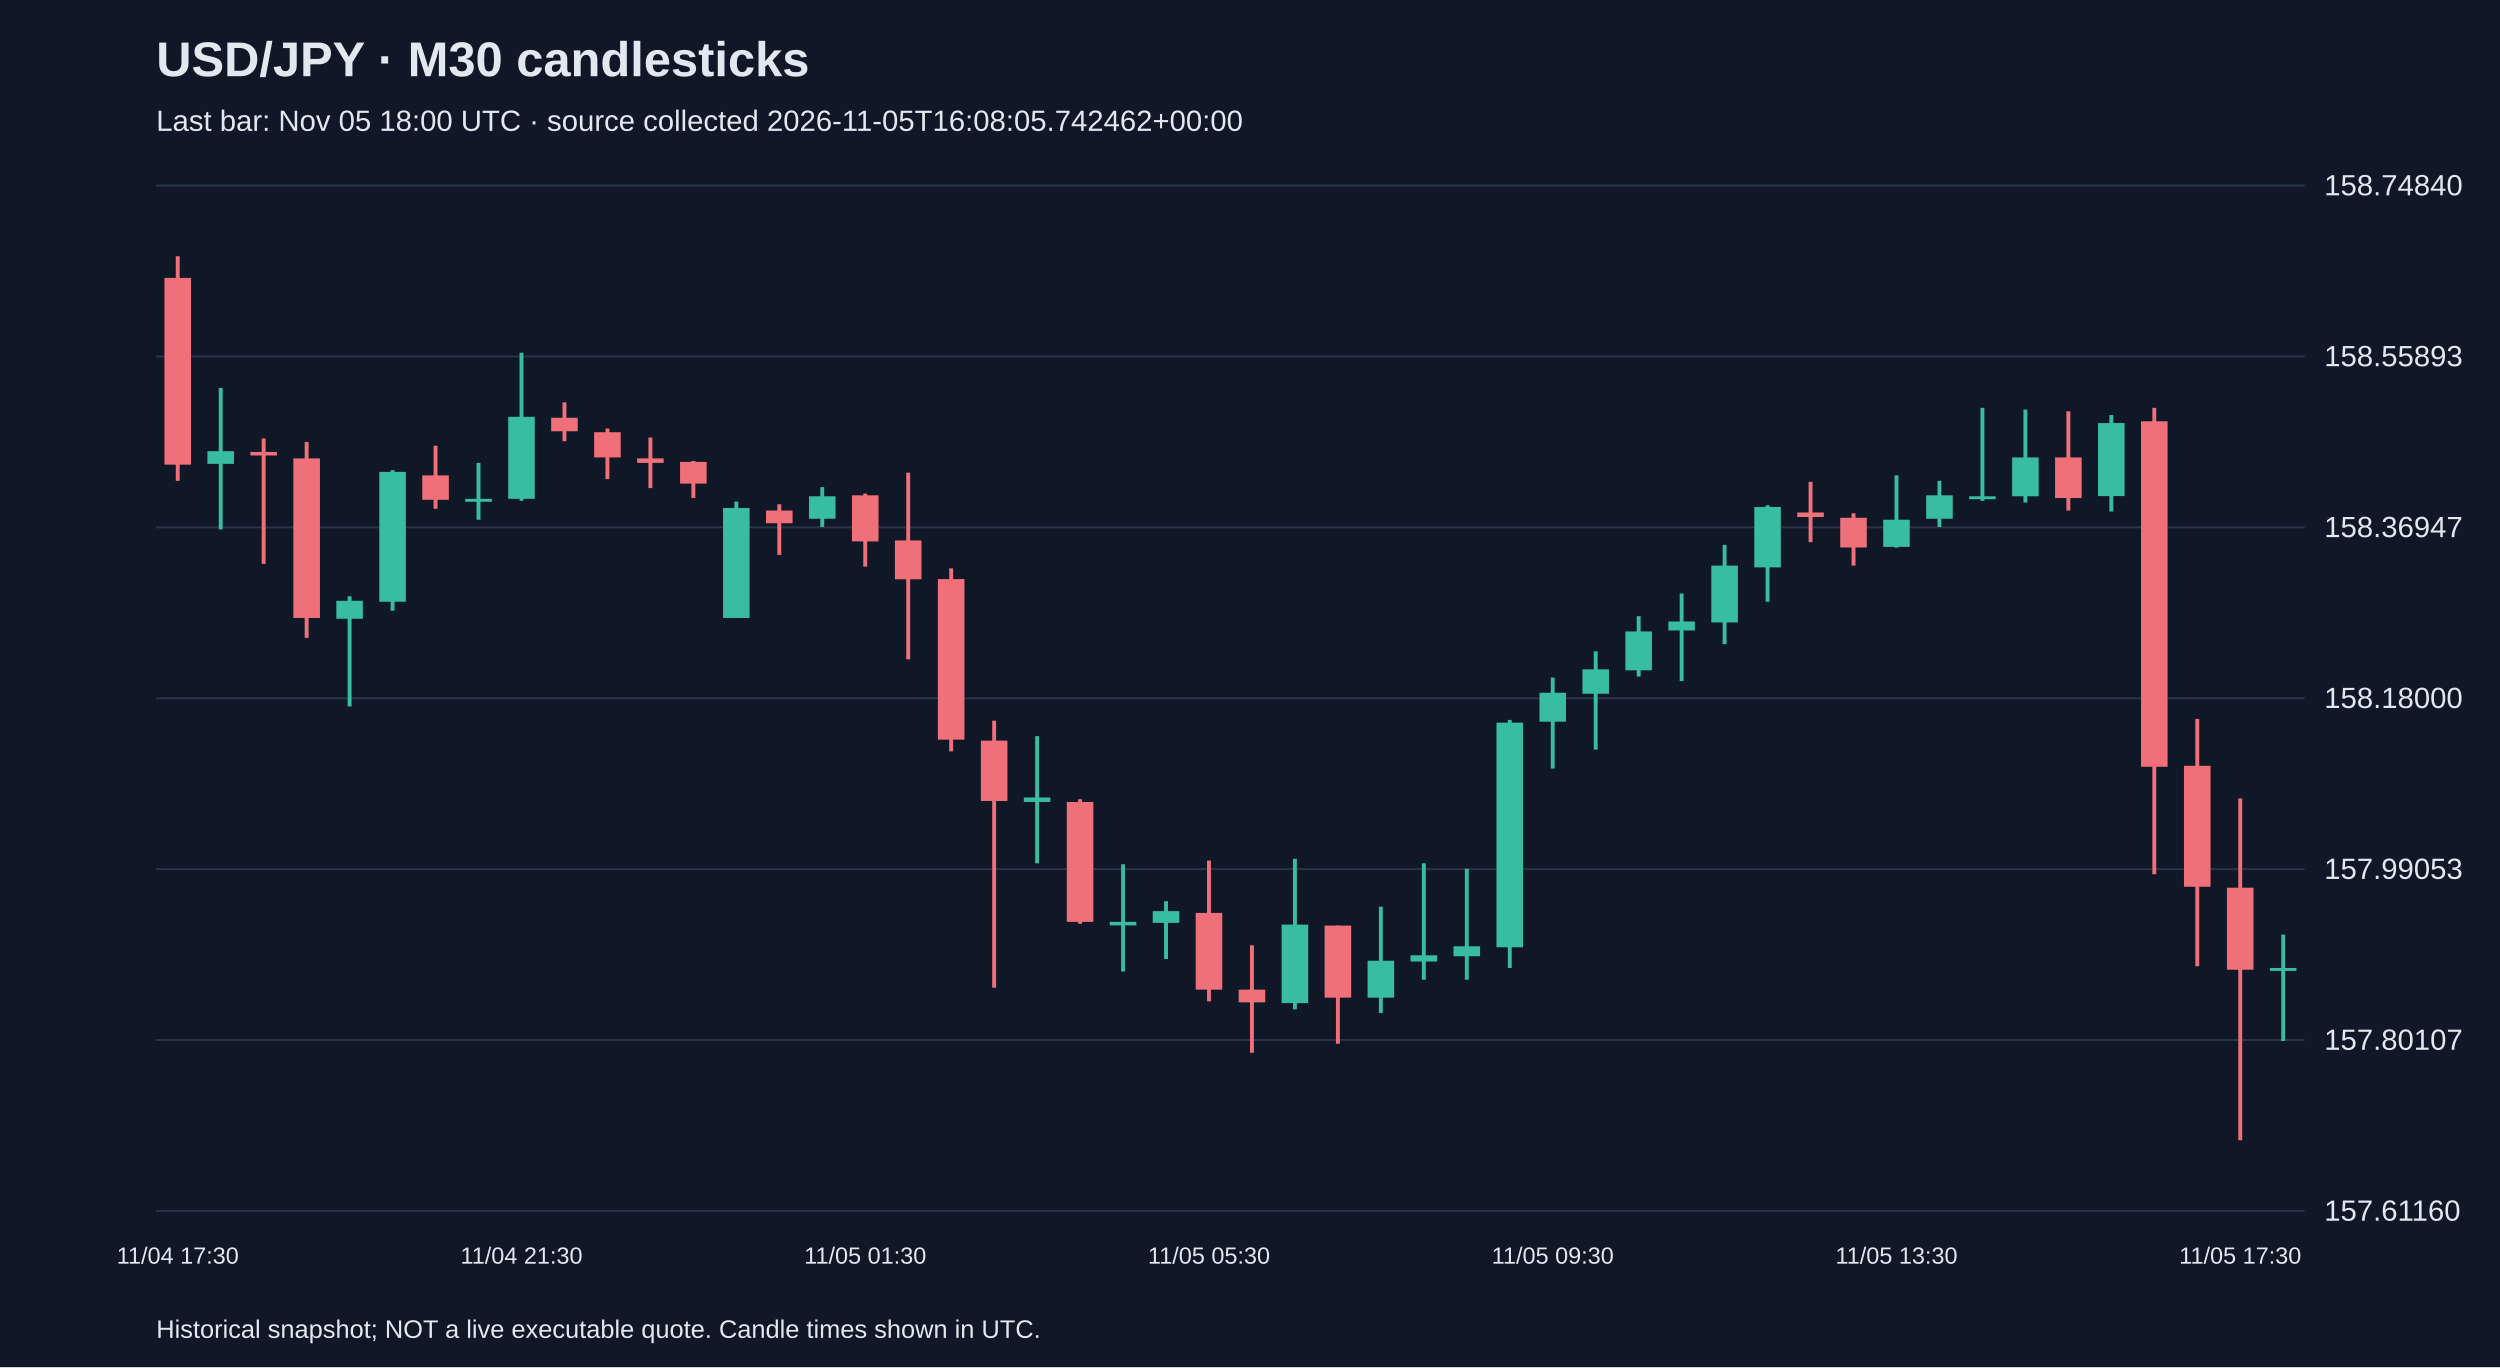
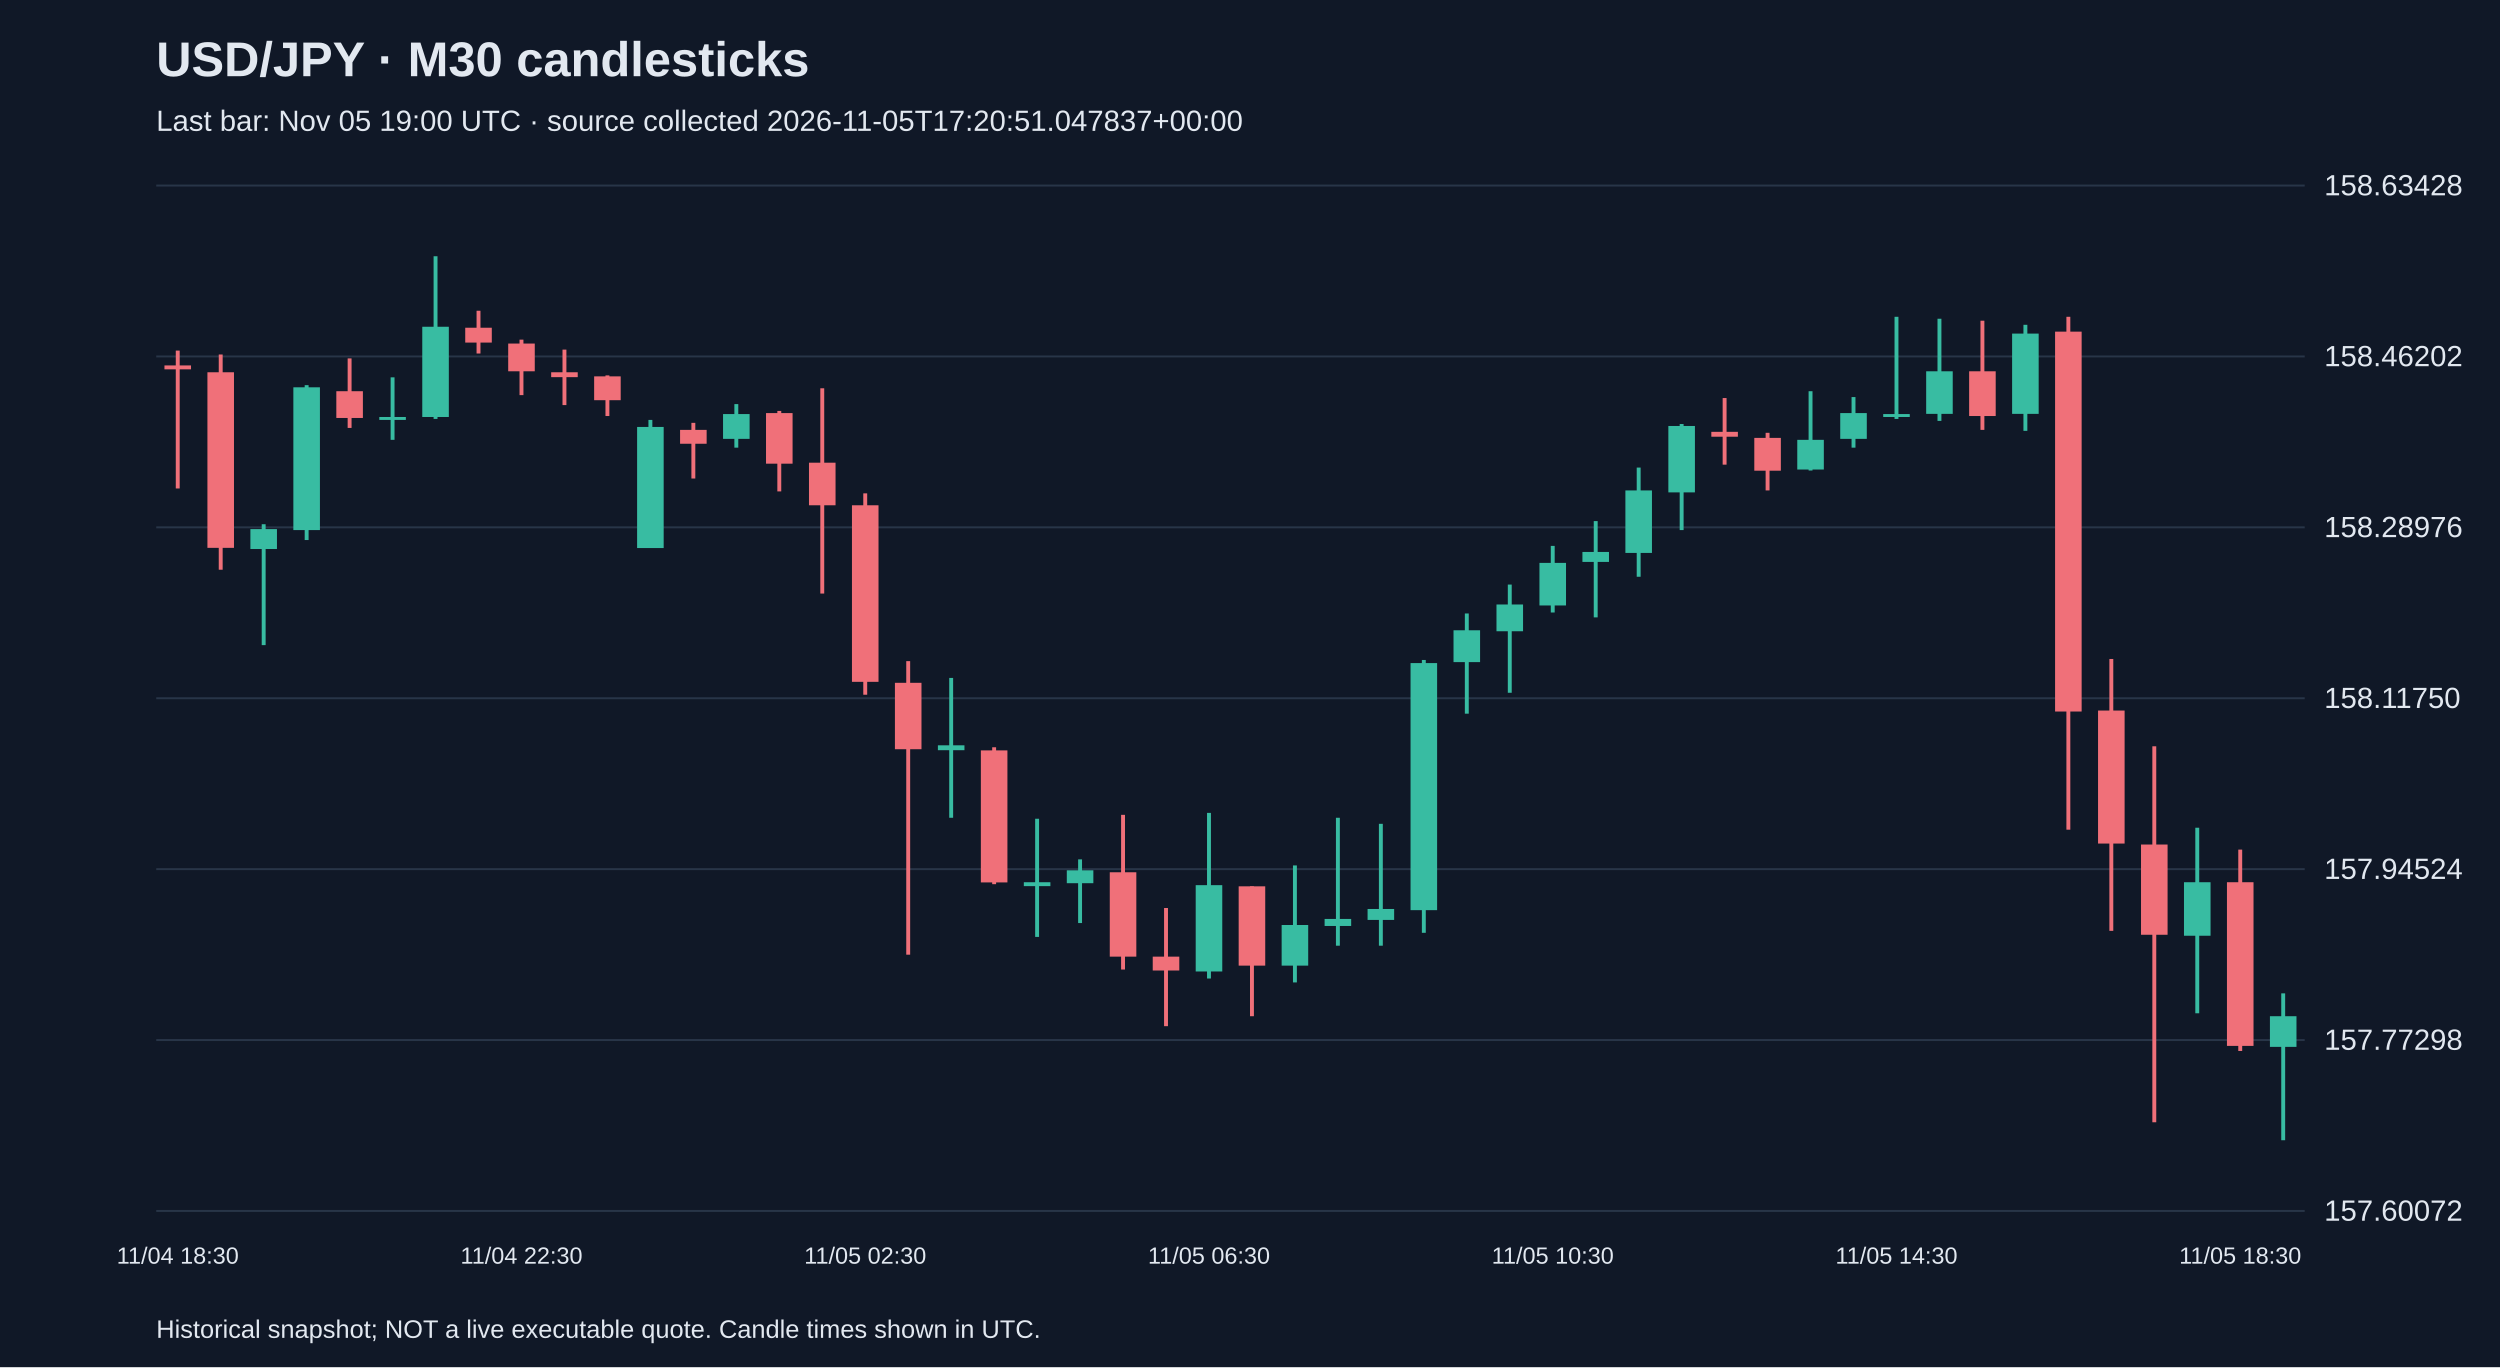
<svg xmlns="http://www.w3.org/2000/svg" viewBox="0 0 1280 700">
  <rect width="100%" height="100%" fill="#101827" />
  <style>text{font-family:Arial,sans-serif;fill:#e2e8f0}</style>
  <text x="80" y="39" font-size="25" font-weight="bold">USD/JPY · M30 candlesticks</text>
-   <text x="80" y="67" font-size="15" fill="#a6b1c5">Last bar: Nov 05 18:00 UTC · source collected 2026-11-05T16:08:05.742462+00:00</text>
+   <text x="80" y="67" font-size="15" fill="#a6b1c5">Last bar: Nov 05 19:00 UTC · source collected 2026-11-05T17:20:51.047837+00:00</text>
  <line x1="80" y1="620.0" x2="1180" y2="620.0" stroke="#283548" />
-   <text x="1190" y="625.0" font-size="15">157.61160</text>
+   <text x="1190" y="625.0" font-size="15">157.60072</text>
  <line x1="80" y1="532.5" x2="1180" y2="532.5" stroke="#283548" />
-   <text x="1190" y="537.5" font-size="15">157.80107</text>
+   <text x="1190" y="537.5" font-size="15">157.77298</text>
  <line x1="80" y1="445.0" x2="1180" y2="445.0" stroke="#283548" />
-   <text x="1190" y="450.0" font-size="15">157.99053</text>
+   <text x="1190" y="450.0" font-size="15">157.94524</text>
  <line x1="80" y1="357.5" x2="1180" y2="357.5" stroke="#283548" />
-   <text x="1190" y="362.5" font-size="15">158.18000</text>
+   <text x="1190" y="362.5" font-size="15">158.11750</text>
  <line x1="80" y1="270.0" x2="1180" y2="270.0" stroke="#283548" />
-   <text x="1190" y="275.0" font-size="15">158.36947</text>
+   <text x="1190" y="275.0" font-size="15">158.28976</text>
  <line x1="80" y1="182.5" x2="1180" y2="182.5" stroke="#283548" />
-   <text x="1190" y="187.5" font-size="15">158.55893</text>
+   <text x="1190" y="187.5" font-size="15">158.46202</text>
  <line x1="80" y1="95.0" x2="1180" y2="95.0" stroke="#283548" />
-   <text x="1190" y="100.0" font-size="15">158.74840</text>
-   <line x1="91.0" y1="131.2" x2="91.0" y2="246.2" stroke="#f07079" stroke-width="2" />
-   <rect x="84.2" y="142.3" width="13.6" height="95.6" fill="#f07079" />
-   <text x="91.0" y="647" text-anchor="middle" font-size="12">11/04 17:30</text>
-   <line x1="113.0" y1="198.6" x2="113.0" y2="271.1" stroke="#38bca2" stroke-width="2" />
-   <rect x="106.2" y="231.0" width="13.6" height="6.5" fill="#38bca2" />
-   <line x1="135.0" y1="224.5" x2="135.0" y2="288.7" stroke="#f07079" stroke-width="2" />
-   <rect x="128.2" y="231.4" width="13.6" height="1.8" fill="#f07079" />
-   <line x1="157.0" y1="226.3" x2="157.0" y2="326.6" stroke="#f07079" stroke-width="2" />
-   <rect x="150.2" y="234.7" width="13.6" height="81.7" fill="#f07079" />
-   <line x1="179.0" y1="305.3" x2="179.0" y2="361.7" stroke="#38bca2" stroke-width="2" />
-   <rect x="172.2" y="307.6" width="13.6" height="9.2" fill="#38bca2" />
-   <line x1="201.0" y1="240.7" x2="201.0" y2="312.7" stroke="#38bca2" stroke-width="2" />
-   <rect x="194.2" y="241.6" width="13.6" height="66.5" fill="#38bca2" />
-   <line x1="223.0" y1="228.2" x2="223.0" y2="260.5" stroke="#f07079" stroke-width="2" />
-   <rect x="216.2" y="243.4" width="13.6" height="12.5" fill="#f07079" />
-   <line x1="245.0" y1="237.0" x2="245.0" y2="266.1" stroke="#38bca2" stroke-width="2" />
-   <rect x="238.2" y="255.4" width="13.6" height="1.5" fill="#38bca2" />
-   <line x1="267.0" y1="180.6" x2="267.0" y2="256.4" stroke="#38bca2" stroke-width="2" />
-   <rect x="260.2" y="213.4" width="13.6" height="42.0" fill="#38bca2" />
-   <text x="267.0" y="647" text-anchor="middle" font-size="12">11/04 21:30</text>
-   <line x1="289.0" y1="206.0" x2="289.0" y2="225.9" stroke="#f07079" stroke-width="2" />
-   <rect x="282.2" y="213.9" width="13.6" height="6.9" fill="#f07079" />
-   <line x1="311.0" y1="219.4" x2="311.0" y2="245.3" stroke="#f07079" stroke-width="2" />
-   <rect x="304.2" y="221.3" width="13.6" height="12.9" fill="#f07079" />
-   <line x1="333.0" y1="224.0" x2="333.0" y2="249.9" stroke="#f07079" stroke-width="2" />
-   <rect x="326.2" y="234.7" width="13.6" height="2.3" fill="#f07079" />
-   <line x1="355.0" y1="236.0" x2="355.0" y2="255.0" stroke="#f07079" stroke-width="2" />
-   <rect x="348.2" y="236.5" width="13.6" height="11.1" fill="#f07079" />
-   <line x1="377.0" y1="256.8" x2="377.0" y2="316.4" stroke="#38bca2" stroke-width="2" />
-   <rect x="370.2" y="260.1" width="13.6" height="56.3" fill="#38bca2" />
-   <line x1="399.0" y1="258.2" x2="399.0" y2="284.1" stroke="#f07079" stroke-width="2" />
-   <rect x="392.2" y="261.4" width="13.6" height="6.5" fill="#f07079" />
-   <line x1="421.0" y1="249.4" x2="421.0" y2="269.8" stroke="#38bca2" stroke-width="2" />
-   <rect x="414.2" y="254.1" width="13.6" height="11.5" fill="#38bca2" />
-   <line x1="443.0" y1="252.7" x2="443.0" y2="290.1" stroke="#f07079" stroke-width="2" />
-   <rect x="436.2" y="253.6" width="13.6" height="23.6" fill="#f07079" />
-   <text x="443.0" y="647" text-anchor="middle" font-size="12">11/05 01:30</text>
-   <line x1="465.0" y1="242.0" x2="465.0" y2="337.6" stroke="#f07079" stroke-width="2" />
-   <rect x="458.2" y="276.7" width="13.6" height="19.9" fill="#f07079" />
-   <line x1="487.0" y1="291.0" x2="487.0" y2="384.7" stroke="#f07079" stroke-width="2" />
-   <rect x="480.2" y="296.5" width="13.6" height="82.2" fill="#f07079" />
-   <line x1="509.0" y1="369.0" x2="509.0" y2="505.7" stroke="#f07079" stroke-width="2" />
-   <rect x="502.2" y="379.2" width="13.6" height="30.9" fill="#f07079" />
-   <line x1="531.0" y1="376.9" x2="531.0" y2="442.0" stroke="#38bca2" stroke-width="2" />
-   <rect x="524.2" y="408.3" width="13.6" height="2.3" fill="#38bca2" />
-   <line x1="553.0" y1="409.2" x2="553.0" y2="473.0" stroke="#f07079" stroke-width="2" />
-   <rect x="546.2" y="410.6" width="13.6" height="61.4" fill="#f07079" />
-   <line x1="575.0" y1="442.5" x2="575.0" y2="497.4" stroke="#38bca2" stroke-width="2" />
-   <rect x="568.2" y="472.0" width="13.6" height="1.8" fill="#38bca2" />
-   <line x1="597.0" y1="461.4" x2="597.0" y2="491.0" stroke="#38bca2" stroke-width="2" />
-   <rect x="590.2" y="466.5" width="13.6" height="6.0" fill="#38bca2" />
-   <line x1="619.0" y1="440.6" x2="619.0" y2="512.7" stroke="#f07079" stroke-width="2" />
-   <rect x="612.2" y="467.4" width="13.6" height="39.3" fill="#f07079" />
-   <text x="619.0" y="647" text-anchor="middle" font-size="12">11/05 05:30</text>
-   <line x1="641.0" y1="484.0" x2="641.0" y2="539.0" stroke="#f07079" stroke-width="2" />
-   <rect x="634.2" y="506.7" width="13.6" height="6.5" fill="#f07079" />
-   <line x1="663.0" y1="439.7" x2="663.0" y2="516.8" stroke="#38bca2" stroke-width="2" />
-   <rect x="656.2" y="473.4" width="13.6" height="40.2" fill="#38bca2" />
-   <line x1="685.0" y1="473.9" x2="685.0" y2="534.4" stroke="#f07079" stroke-width="2" />
-   <rect x="678.2" y="473.9" width="13.6" height="36.9" fill="#f07079" />
-   <line x1="707.0" y1="464.2" x2="707.0" y2="518.7" stroke="#38bca2" stroke-width="2" />
-   <rect x="700.2" y="491.9" width="13.6" height="18.9" fill="#38bca2" />
-   <line x1="729.0" y1="442.0" x2="729.0" y2="501.6" stroke="#38bca2" stroke-width="2" />
-   <rect x="722.2" y="489.1" width="13.6" height="3.2" fill="#38bca2" />
-   <line x1="751.0" y1="444.8" x2="751.0" y2="501.6" stroke="#38bca2" stroke-width="2" />
-   <rect x="744.2" y="484.5" width="13.6" height="5.1" fill="#38bca2" />
-   <line x1="773.0" y1="368.6" x2="773.0" y2="495.6" stroke="#38bca2" stroke-width="2" />
-   <rect x="766.2" y="370.0" width="13.6" height="115.0" fill="#38bca2" />
-   <line x1="795.0" y1="346.9" x2="795.0" y2="393.5" stroke="#38bca2" stroke-width="2" />
-   <rect x="788.2" y="354.7" width="13.6" height="14.8" fill="#38bca2" />
-   <text x="795.0" y="647" text-anchor="middle" font-size="12">11/05 09:30</text>
-   <line x1="817.0" y1="333.5" x2="817.0" y2="383.8" stroke="#38bca2" stroke-width="2" />
-   <rect x="810.2" y="342.7" width="13.6" height="12.5" fill="#38bca2" />
-   <line x1="839.0" y1="315.5" x2="839.0" y2="346.4" stroke="#38bca2" stroke-width="2" />
-   <rect x="832.2" y="323.3" width="13.6" height="19.9" fill="#38bca2" />
-   <line x1="861.0" y1="303.9" x2="861.0" y2="348.7" stroke="#38bca2" stroke-width="2" />
-   <rect x="854.2" y="318.2" width="13.6" height="4.6" fill="#38bca2" />
-   <line x1="883.0" y1="279.0" x2="883.0" y2="329.8" stroke="#38bca2" stroke-width="2" />
-   <rect x="876.2" y="289.6" width="13.6" height="29.1" fill="#38bca2" />
-   <line x1="905.0" y1="258.7" x2="905.0" y2="308.1" stroke="#38bca2" stroke-width="2" />
-   <rect x="898.2" y="259.6" width="13.6" height="30.9" fill="#38bca2" />
-   <line x1="927.0" y1="246.7" x2="927.0" y2="277.6" stroke="#f07079" stroke-width="2" />
-   <rect x="920.2" y="262.4" width="13.6" height="2.3" fill="#f07079" />
-   <line x1="949.0" y1="262.8" x2="949.0" y2="289.6" stroke="#f07079" stroke-width="2" />
-   <rect x="942.2" y="265.1" width="13.6" height="15.2" fill="#f07079" />
-   <line x1="971.0" y1="243.4" x2="971.0" y2="280.4" stroke="#38bca2" stroke-width="2" />
-   <rect x="964.2" y="266.1" width="13.6" height="13.9" fill="#38bca2" />
-   <text x="971.0" y="647" text-anchor="middle" font-size="12">11/05 13:30</text>
-   <line x1="993.0" y1="246.2" x2="993.0" y2="269.8" stroke="#38bca2" stroke-width="2" />
-   <rect x="986.2" y="253.6" width="13.6" height="12.0" fill="#38bca2" />
-   <line x1="1015.0" y1="208.8" x2="1015.0" y2="256.4" stroke="#38bca2" stroke-width="2" />
-   <rect x="1008.2" y="254.1" width="13.6" height="1.5" fill="#38bca2" />
-   <line x1="1037.0" y1="209.7" x2="1037.0" y2="257.3" stroke="#38bca2" stroke-width="2" />
-   <rect x="1030.2" y="234.2" width="13.6" height="19.9" fill="#38bca2" />
-   <line x1="1059.0" y1="210.6" x2="1059.0" y2="261.4" stroke="#f07079" stroke-width="2" />
-   <rect x="1052.2" y="234.2" width="13.6" height="20.8" fill="#f07079" />
-   <line x1="1081.0" y1="212.5" x2="1081.0" y2="261.9" stroke="#38bca2" stroke-width="2" />
-   <rect x="1074.2" y="216.6" width="13.6" height="37.4" fill="#38bca2" />
-   <line x1="1103.0" y1="208.8" x2="1103.0" y2="447.6" stroke="#f07079" stroke-width="2" />
-   <rect x="1096.2" y="215.7" width="13.6" height="176.9" fill="#f07079" />
-   <line x1="1125.0" y1="368.1" x2="1125.0" y2="494.7" stroke="#f07079" stroke-width="2" />
-   <rect x="1118.2" y="392.1" width="13.6" height="61.9" fill="#f07079" />
-   <line x1="1147.0" y1="408.8" x2="1147.0" y2="583.8" stroke="#f07079" stroke-width="2" />
-   <rect x="1140.2" y="454.5" width="13.6" height="42.0" fill="#f07079" />
-   <text x="1147.0" y="647" text-anchor="middle" font-size="12">11/05 17:30</text>
-   <line x1="1169.0" y1="478.5" x2="1169.0" y2="533.0" stroke="#38bca2" stroke-width="2" />
-   <rect x="1162.2" y="495.6" width="13.6" height="1.5" fill="#38bca2" />
+   <text x="1190" y="100.0" font-size="15">158.63428</text>
+   <line x1="91.0" y1="179.5" x2="91.0" y2="250.1" stroke="#f07079" stroke-width="2" />
+   <rect x="84.2" y="187.1" width="13.6" height="2.0" fill="#f07079" />
+   <text x="91.0" y="647" text-anchor="middle" font-size="12">11/04 18:30</text>
+   <line x1="113.0" y1="181.5" x2="113.0" y2="291.7" stroke="#f07079" stroke-width="2" />
+   <rect x="106.2" y="190.6" width="13.6" height="89.9" fill="#f07079" />
+   <line x1="135.0" y1="268.4" x2="135.0" y2="330.3" stroke="#38bca2" stroke-width="2" />
+   <rect x="128.2" y="270.9" width="13.6" height="10.2" fill="#38bca2" />
+   <line x1="157.0" y1="197.2" x2="157.0" y2="276.5" stroke="#38bca2" stroke-width="2" />
+   <rect x="150.2" y="198.3" width="13.6" height="73.1" fill="#38bca2" />
+   <line x1="179.0" y1="183.5" x2="179.0" y2="219.1" stroke="#f07079" stroke-width="2" />
+   <rect x="172.2" y="200.3" width="13.6" height="13.7" fill="#f07079" />
+   <line x1="201.0" y1="193.2" x2="201.0" y2="225.2" stroke="#38bca2" stroke-width="2" />
+   <rect x="194.2" y="213.5" width="13.6" height="1.5" fill="#38bca2" />
+   <line x1="223.0" y1="131.2" x2="223.0" y2="214.5" stroke="#38bca2" stroke-width="2" />
+   <rect x="216.2" y="167.3" width="13.6" height="46.2" fill="#38bca2" />
+   <line x1="245.0" y1="159.1" x2="245.0" y2="181.0" stroke="#f07079" stroke-width="2" />
+   <rect x="238.2" y="167.8" width="13.6" height="7.6" fill="#f07079" />
+   <line x1="267.0" y1="173.9" x2="267.0" y2="202.3" stroke="#f07079" stroke-width="2" />
+   <rect x="260.2" y="175.9" width="13.6" height="14.2" fill="#f07079" />
+   <text x="267.0" y="647" text-anchor="middle" font-size="12">11/04 22:30</text>
+   <line x1="289.0" y1="179.0" x2="289.0" y2="207.4" stroke="#f07079" stroke-width="2" />
+   <rect x="282.2" y="190.6" width="13.6" height="2.5" fill="#f07079" />
+   <line x1="311.0" y1="192.2" x2="311.0" y2="213.0" stroke="#f07079" stroke-width="2" />
+   <rect x="304.2" y="192.7" width="13.6" height="12.2" fill="#f07079" />
+   <line x1="333.0" y1="215.0" x2="333.0" y2="280.5" stroke="#38bca2" stroke-width="2" />
+   <rect x="326.2" y="218.6" width="13.6" height="62.0" fill="#38bca2" />
+   <line x1="355.0" y1="216.5" x2="355.0" y2="245.0" stroke="#f07079" stroke-width="2" />
+   <rect x="348.2" y="220.1" width="13.6" height="7.1" fill="#f07079" />
+   <line x1="377.0" y1="206.9" x2="377.0" y2="229.2" stroke="#38bca2" stroke-width="2" />
+   <rect x="370.2" y="212.0" width="13.6" height="12.7" fill="#38bca2" />
+   <line x1="399.0" y1="210.4" x2="399.0" y2="251.6" stroke="#f07079" stroke-width="2" />
+   <rect x="392.2" y="211.5" width="13.6" height="25.9" fill="#f07079" />
+   <line x1="421.0" y1="198.8" x2="421.0" y2="303.9" stroke="#f07079" stroke-width="2" />
+   <rect x="414.2" y="236.9" width="13.6" height="21.8" fill="#f07079" />
+   <line x1="443.0" y1="252.6" x2="443.0" y2="355.7" stroke="#f07079" stroke-width="2" />
+   <rect x="436.2" y="258.7" width="13.6" height="90.4" fill="#f07079" />
+   <text x="443.0" y="647" text-anchor="middle" font-size="12">11/05 02:30</text>
+   <line x1="465.0" y1="338.5" x2="465.0" y2="488.8" stroke="#f07079" stroke-width="2" />
+   <rect x="458.2" y="349.6" width="13.6" height="34.0" fill="#f07079" />
+   <line x1="487.0" y1="347.1" x2="487.0" y2="418.7" stroke="#38bca2" stroke-width="2" />
+   <rect x="480.2" y="381.6" width="13.6" height="2.5" fill="#38bca2" />
+   <line x1="509.0" y1="382.6" x2="509.0" y2="452.7" stroke="#f07079" stroke-width="2" />
+   <rect x="502.2" y="384.2" width="13.6" height="67.6" fill="#f07079" />
+   <line x1="531.0" y1="419.2" x2="531.0" y2="479.7" stroke="#38bca2" stroke-width="2" />
+   <rect x="524.2" y="451.7" width="13.6" height="2.0" fill="#38bca2" />
+   <line x1="553.0" y1="440.0" x2="553.0" y2="472.6" stroke="#38bca2" stroke-width="2" />
+   <rect x="546.2" y="445.6" width="13.6" height="6.6" fill="#38bca2" />
+   <line x1="575.0" y1="417.2" x2="575.0" y2="496.4" stroke="#f07079" stroke-width="2" />
+   <rect x="568.2" y="446.6" width="13.6" height="43.2" fill="#f07079" />
+   <line x1="597.0" y1="464.9" x2="597.0" y2="525.4" stroke="#f07079" stroke-width="2" />
+   <rect x="590.2" y="489.8" width="13.6" height="7.1" fill="#f07079" />
+   <line x1="619.0" y1="416.2" x2="619.0" y2="501.0" stroke="#38bca2" stroke-width="2" />
+   <rect x="612.2" y="453.2" width="13.6" height="44.2" fill="#38bca2" />
+   <text x="619.0" y="647" text-anchor="middle" font-size="12">11/05 06:30</text>
+   <line x1="641.0" y1="453.8" x2="641.0" y2="520.3" stroke="#f07079" stroke-width="2" />
+   <rect x="634.2" y="453.8" width="13.6" height="40.6" fill="#f07079" />
+   <line x1="663.0" y1="443.1" x2="663.0" y2="503.0" stroke="#38bca2" stroke-width="2" />
+   <rect x="656.2" y="473.6" width="13.6" height="20.8" fill="#38bca2" />
+   <line x1="685.0" y1="418.7" x2="685.0" y2="484.2" stroke="#38bca2" stroke-width="2" />
+   <rect x="678.2" y="470.5" width="13.6" height="3.6" fill="#38bca2" />
+   <line x1="707.0" y1="421.8" x2="707.0" y2="484.2" stroke="#38bca2" stroke-width="2" />
+   <rect x="700.2" y="465.4" width="13.6" height="5.6" fill="#38bca2" />
+   <line x1="729.0" y1="337.9" x2="729.0" y2="477.6" stroke="#38bca2" stroke-width="2" />
+   <rect x="722.2" y="339.5" width="13.6" height="126.5" fill="#38bca2" />
+   <line x1="751.0" y1="314.1" x2="751.0" y2="365.4" stroke="#38bca2" stroke-width="2" />
+   <rect x="744.2" y="322.7" width="13.6" height="16.3" fill="#38bca2" />
+   <line x1="773.0" y1="299.3" x2="773.0" y2="354.7" stroke="#38bca2" stroke-width="2" />
+   <rect x="766.2" y="309.5" width="13.6" height="13.7" fill="#38bca2" />
+   <line x1="795.0" y1="279.5" x2="795.0" y2="313.6" stroke="#38bca2" stroke-width="2" />
+   <rect x="788.2" y="288.2" width="13.6" height="21.8" fill="#38bca2" />
+   <text x="795.0" y="647" text-anchor="middle" font-size="12">11/05 10:30</text>
+   <line x1="817.0" y1="266.8" x2="817.0" y2="316.1" stroke="#38bca2" stroke-width="2" />
+   <rect x="810.2" y="282.6" width="13.6" height="5.1" fill="#38bca2" />
+   <line x1="839.0" y1="239.4" x2="839.0" y2="295.3" stroke="#38bca2" stroke-width="2" />
+   <rect x="832.2" y="251.1" width="13.6" height="32.0" fill="#38bca2" />
+   <line x1="861.0" y1="217.1" x2="861.0" y2="271.4" stroke="#38bca2" stroke-width="2" />
+   <rect x="854.2" y="218.1" width="13.6" height="34.0" fill="#38bca2" />
+   <line x1="883.0" y1="203.8" x2="883.0" y2="237.9" stroke="#f07079" stroke-width="2" />
+   <rect x="876.2" y="221.1" width="13.6" height="2.5" fill="#f07079" />
+   <line x1="905.0" y1="221.6" x2="905.0" y2="251.1" stroke="#f07079" stroke-width="2" />
+   <rect x="898.2" y="224.2" width="13.6" height="16.8" fill="#f07079" />
+   <line x1="927.0" y1="200.3" x2="927.0" y2="240.9" stroke="#38bca2" stroke-width="2" />
+   <rect x="920.2" y="225.2" width="13.6" height="15.2" fill="#38bca2" />
+   <line x1="949.0" y1="203.3" x2="949.0" y2="229.2" stroke="#38bca2" stroke-width="2" />
+   <rect x="942.2" y="211.5" width="13.6" height="13.2" fill="#38bca2" />
+   <line x1="971.0" y1="162.2" x2="971.0" y2="214.5" stroke="#38bca2" stroke-width="2" />
+   <rect x="964.2" y="212.0" width="13.6" height="1.5" fill="#38bca2" />
+   <text x="971.0" y="647" text-anchor="middle" font-size="12">11/05 14:30</text>
+   <line x1="993.0" y1="163.2" x2="993.0" y2="215.5" stroke="#38bca2" stroke-width="2" />
+   <rect x="986.2" y="190.1" width="13.6" height="21.8" fill="#38bca2" />
+   <line x1="1015.0" y1="164.2" x2="1015.0" y2="220.1" stroke="#f07079" stroke-width="2" />
+   <rect x="1008.2" y="190.1" width="13.6" height="22.9" fill="#f07079" />
+   <line x1="1037.0" y1="166.3" x2="1037.0" y2="220.6" stroke="#38bca2" stroke-width="2" />
+   <rect x="1030.2" y="170.8" width="13.6" height="41.1" fill="#38bca2" />
+   <line x1="1059.0" y1="162.2" x2="1059.0" y2="424.8" stroke="#f07079" stroke-width="2" />
+   <rect x="1052.2" y="169.8" width="13.6" height="194.5" fill="#f07079" />
+   <line x1="1081.0" y1="337.4" x2="1081.0" y2="476.6" stroke="#f07079" stroke-width="2" />
+   <rect x="1074.2" y="363.8" width="13.6" height="68.1" fill="#f07079" />
+   <line x1="1103.0" y1="382.1" x2="1103.0" y2="574.6" stroke="#f07079" stroke-width="2" />
+   <rect x="1096.2" y="432.4" width="13.6" height="46.2" fill="#f07079" />
+   <line x1="1125.0" y1="423.8" x2="1125.0" y2="518.8" stroke="#38bca2" stroke-width="2" />
+   <rect x="1118.2" y="451.7" width="13.6" height="27.4" fill="#38bca2" />
+   <line x1="1147.0" y1="435.0" x2="1147.0" y2="538.1" stroke="#f07079" stroke-width="2" />
+   <rect x="1140.2" y="451.7" width="13.6" height="83.8" fill="#f07079" />
+   <text x="1147.0" y="647" text-anchor="middle" font-size="12">11/05 18:30</text>
+   <line x1="1169.0" y1="508.6" x2="1169.0" y2="583.8" stroke="#38bca2" stroke-width="2" />
+   <rect x="1162.2" y="520.3" width="13.6" height="15.7" fill="#38bca2" />
  <text x="80" y="685" font-size="13">Historical snapshot; NOT a live executable quote. Candle times shown in UTC.</text>
</svg>
